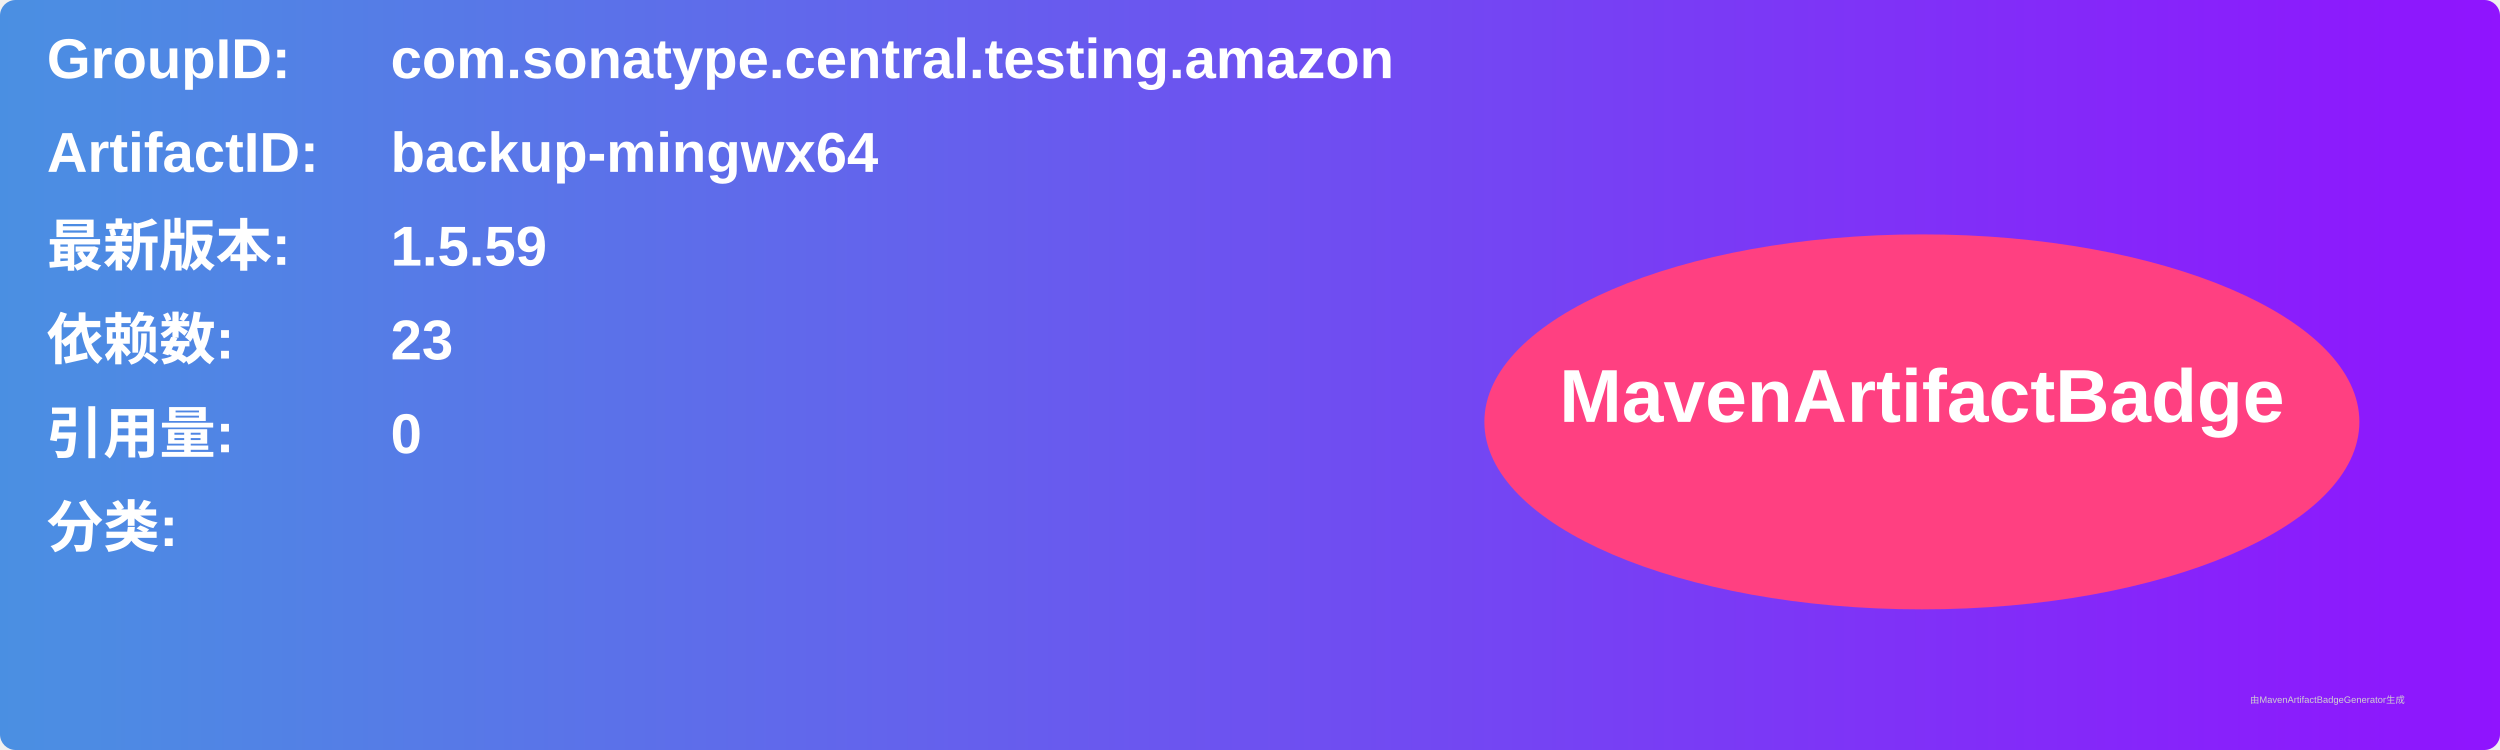
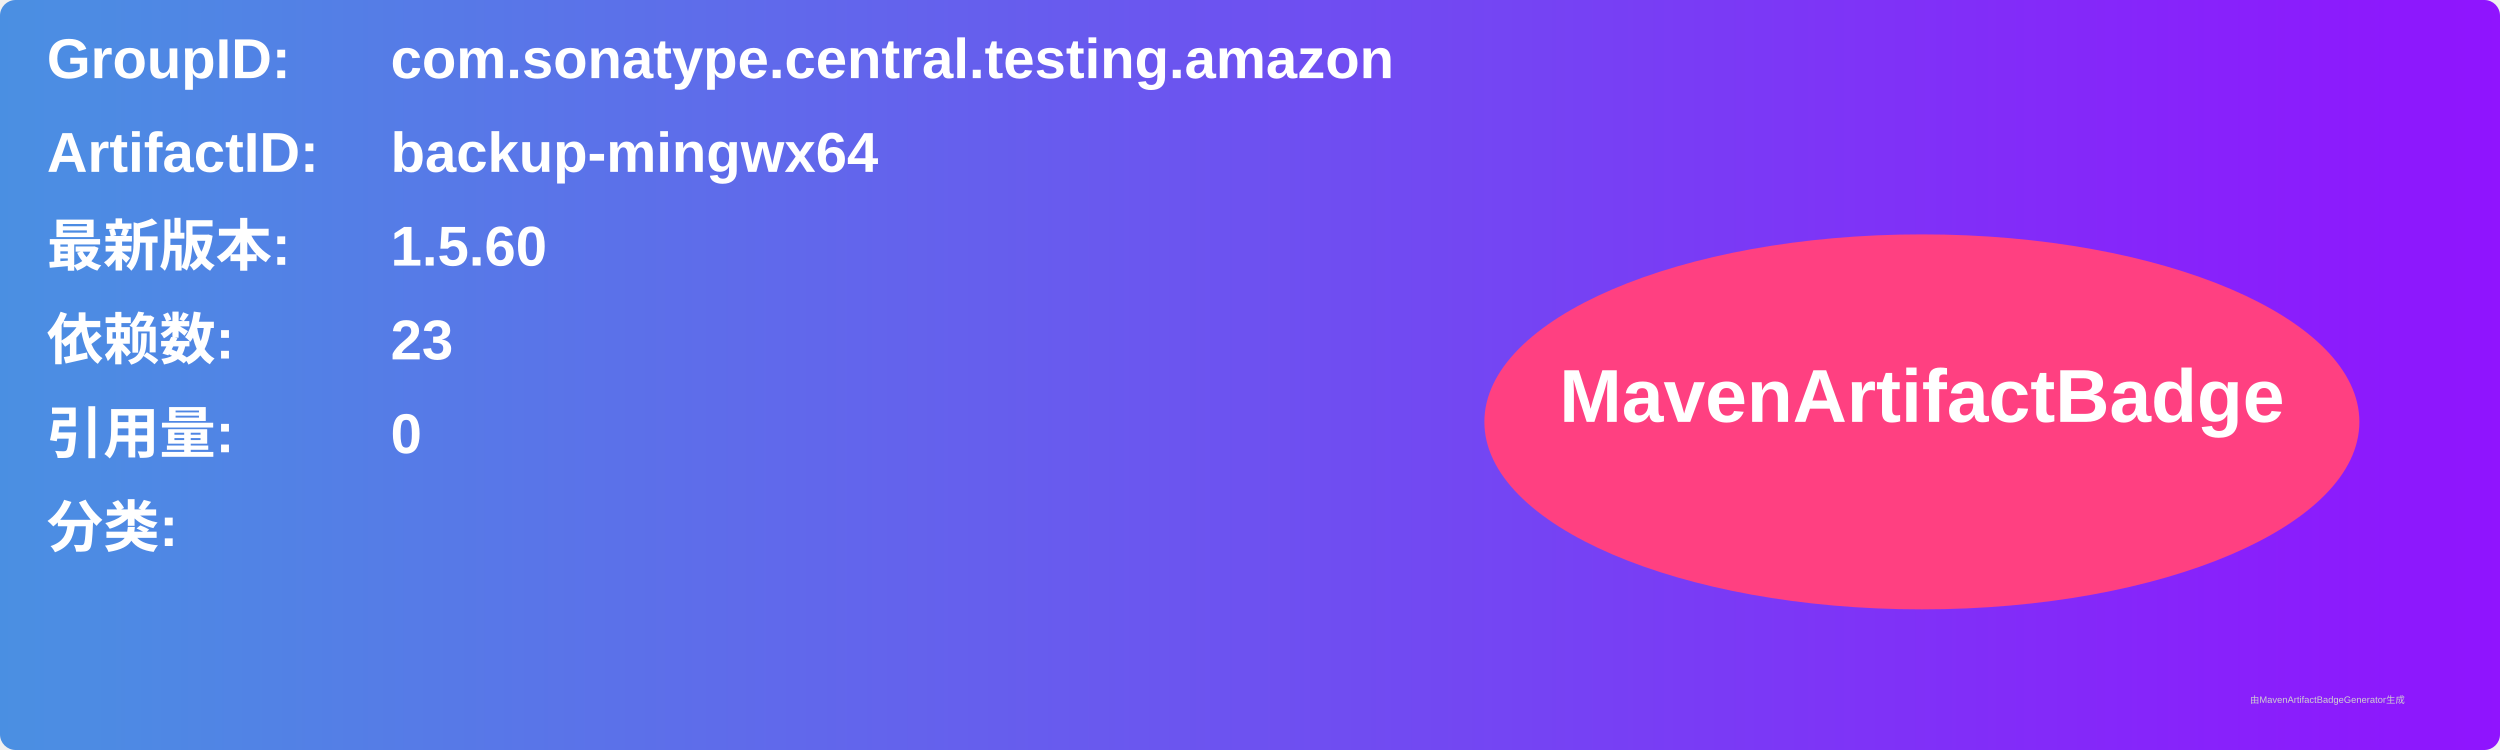
<svg xmlns="http://www.w3.org/2000/svg" width="800" height="240" viewBox="0 0 800 240">
  <linearGradient id="grad" x1="0%" y1="0%" x2="100%" y2="0%">
    <stop offset="0%" stop-color="#4a90e2" />
    <stop offset="100%" stop-color="#9013fe" />
  </linearGradient>
  <rect width="100%" height="100%" rx="5" ry="5" fill="url(#grad)" />
  <g transform="translate(15, 15)">
    <text x="0" y="10" font-family="Arial" font-size="18" fill="white" font-weight="bold" width="260">GroupID:</text>
    <text x="110" y="10" font-family="Arial" font-size="18" fill="white" font-weight="bold" width="460">com.sonatype.central.testing.amazon</text>
    <text x="0" y="40" font-family="Arial" font-size="18" fill="white" font-weight="bold" width="260">ArtifactID:</text>
    <text x="110" y="40" font-family="Arial" font-size="18" fill="white" font-weight="bold" width="460">backup-mingwx64</text>
    <text x="0" y="70" font-family="Arial" font-size="18" fill="white" font-weight="bold">最新版本:</text>
    <text x="110" y="70" font-family="Arial" font-size="18" fill="white" font-weight="bold">
-       <tspan font-weight="bold">1.5.59</tspan>
+       <tspan font-weight="bold">1.5.60</tspan>
    </text>
    <text x="0" y="100" font-family="Arial" font-size="18" fill="white" font-weight="bold">依赖数: </text>
    <text x="110" y="100" font-family="Arial" font-size="18" fill="white">
      <tspan font-weight="bold">23</tspan>
    </text>
    <text x="0" y="130" font-family="Arial" font-size="18" fill="white" font-weight="bold">引用量: </text>
    <text x="110" y="130" font-family="Arial" font-size="18" fill="white">
      <tspan font-weight="bold">0</tspan>
    </text>
    <text x="0" y="160" font-family="Arial" font-size="18" fill="white" font-weight="bold">分类:</text>
    <text x="10" y="190" font-family="Arial" font-size="10" fill="white">
      <tspan font-weight="bold" />
    </text>
    <ellipse cx="600" cy="120" rx="140" ry="60" fill="#ff4081" />
    <text x="600" y="120" text-anchor="middle" font-family="Arial" font-size="24" fill="white" font-weight="bold">MavenArtifactBadge</text>
  </g>
  <text x="720" y="225" font-family="Arial" font-size="3" fill="#d0d0d0">由MavenArtifactBadgeGenerator生成</text>
</svg>
